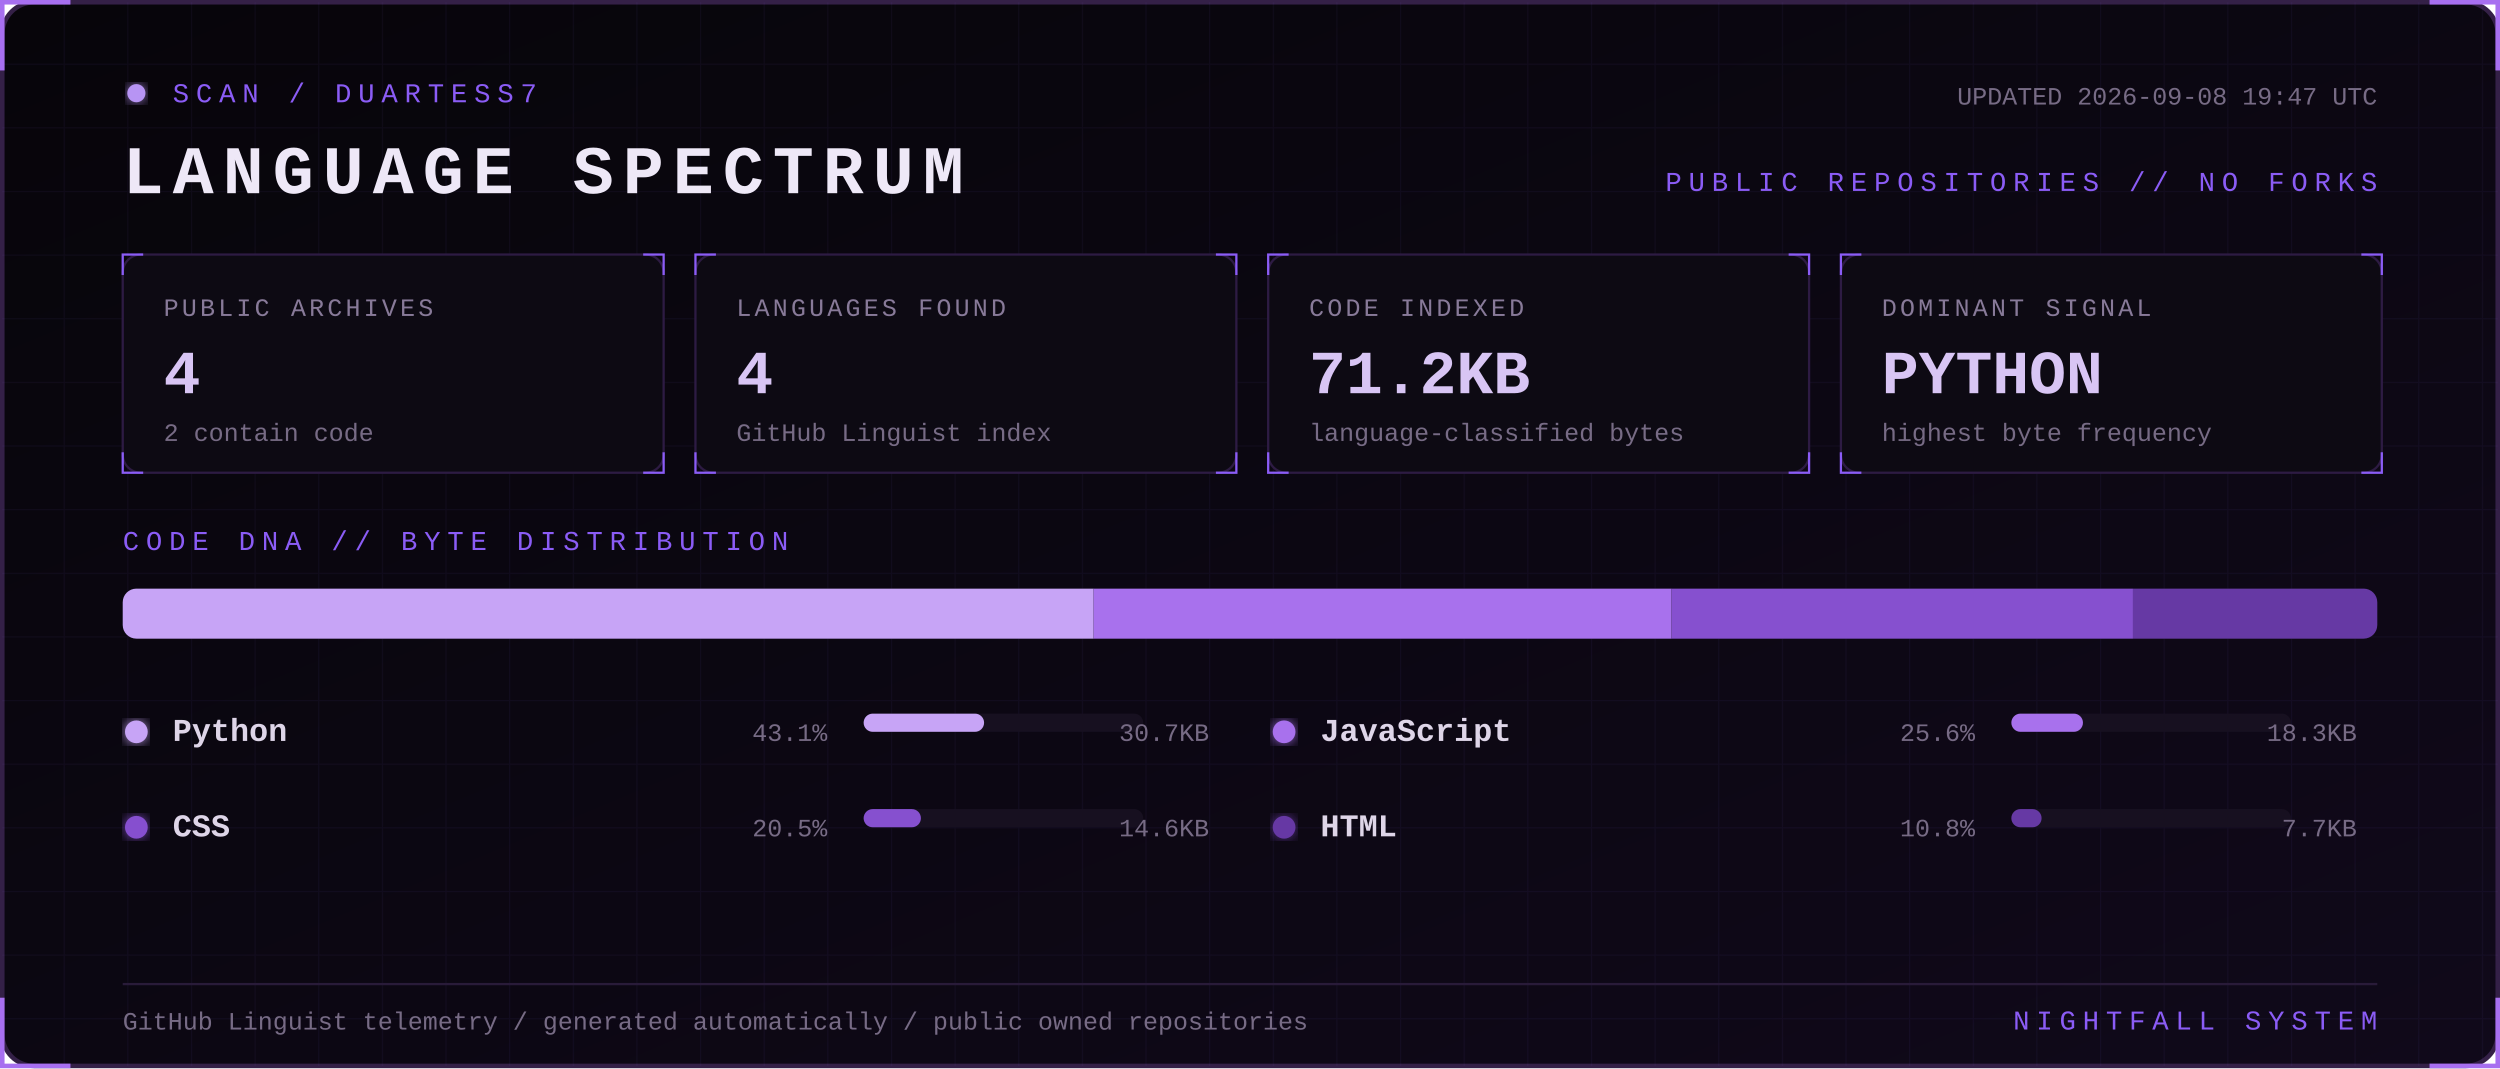
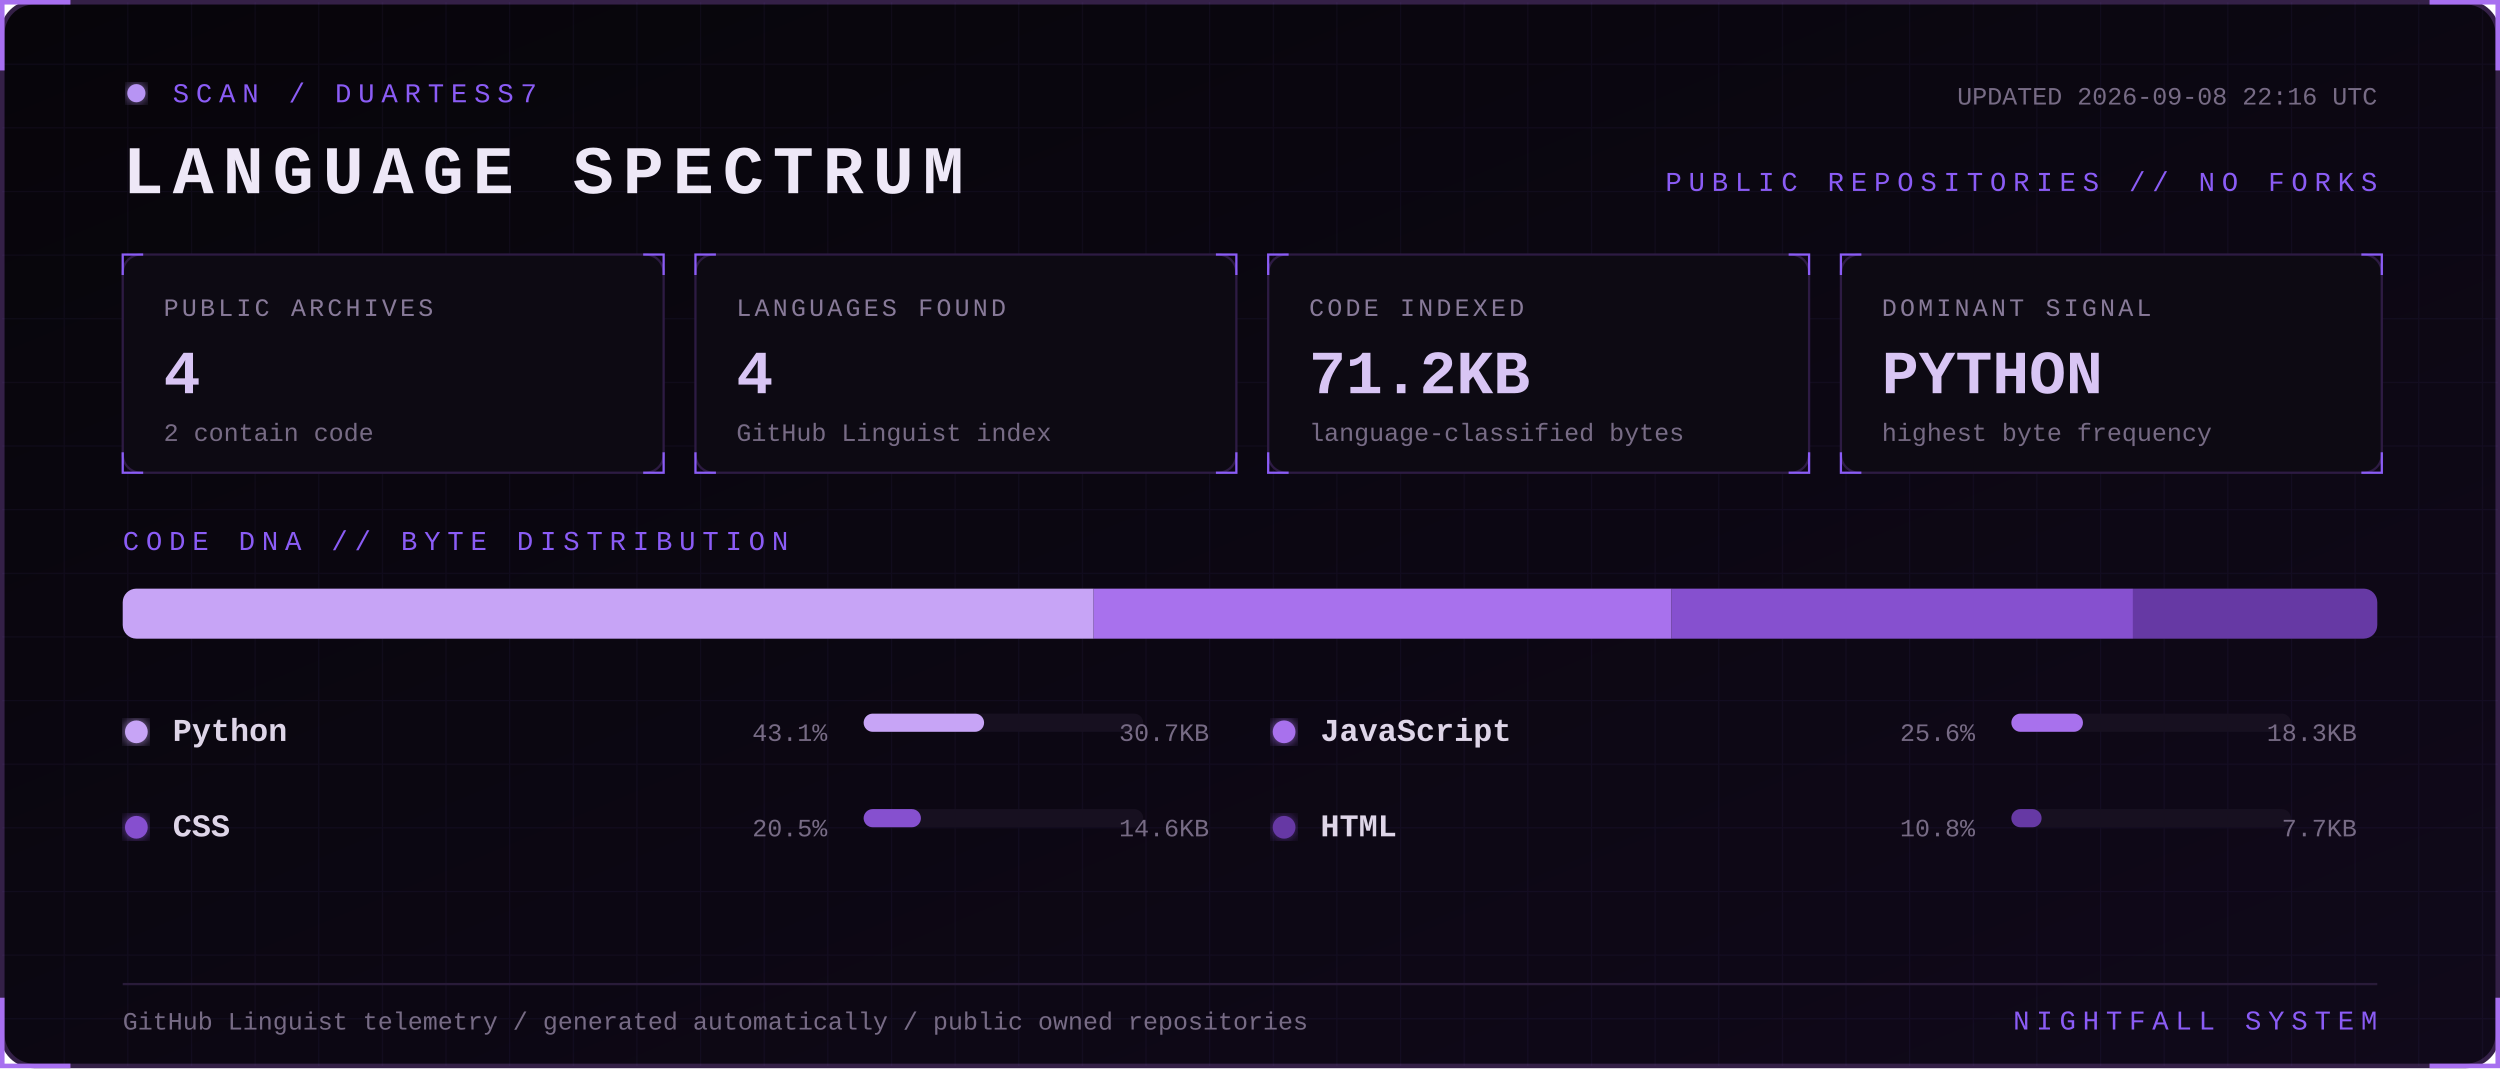
<svg xmlns="http://www.w3.org/2000/svg" width="1100" height="470" viewBox="0 0 1100 470" role="img" aria-labelledby="title desc">
  <defs>
    <linearGradient id="bg" x1="0" y1="0" x2="1" y2="1">
      <stop stop-color="#07050a" />
      <stop offset="1" stop-color="#10091a" />
    </linearGradient>
    <filter id="glow">
      <feGaussianBlur stdDeviation="3" result="b" />
      <feMerge>
        <feMergeNode in="b" />
        <feMergeNode in="SourceGraphic" />
      </feMerge>
    </filter>
    <pattern id="grid" width="28" height="28" patternUnits="userSpaceOnUse">
      <path d="M28 0H0V28" fill="none" stroke="#8b5cf6" stroke-opacity=".055" />
    </pattern>
    <style>
      text { font-family: Consolas, 'Courier New', monospace; }
      .kicker { fill:#8b5cf6; font-size:12px; letter-spacing:3px; }
      .title { fill:#eee8f7; font-size:30px; font-weight:700; letter-spacing:4px; }
      .label { fill:#887a99; font-size:11px; letter-spacing:1.4px; }
      .value { fill:#d8c5f4; font-size:27px; font-weight:700; }
      .detail,.pct { fill:#776b85; font-size:11px; }
      .lang { fill:#ded5e8; font-size:14px; font-weight:700; }
      .blink { animation:blink 1.6s step-end infinite; }
      @keyframes blink { 50% { opacity:.25 } }
    </style>
  </defs>
  <rect x="1" y="1" width="1098" height="468" rx="14" fill="url(#bg)" stroke="#342047" stroke-width="2" />
  <rect x="1" y="1" width="1098" height="468" rx="14" fill="url(#grid)" />
  <path d="M31 1H1v30 M1069 1h30v30 M1099 439v30h-30 M31 469H1v-30" stroke="#a76ff0" stroke-width="2" fill="none" />
  <g transform="translate(54 36)">
    <circle cx="6" cy="5" r="4" fill="#b794f4" filter="url(#glow)" class="blink" />
    <text x="22" y="9" class="kicker">SCAN / DUARTESS7</text>
    <text y="49" class="title">LANGUAGE SPECTRUM</text>
-     <text x="992" y="10" text-anchor="end" class="detail">UPDATED 2026-09-08 19:47 UTC</text>
+     <text x="992" y="10" text-anchor="end" class="detail">UPDATED 2026-09-08 22:16 UTC</text>
    <text x="992" y="48" text-anchor="end" class="kicker">PUBLIC REPOSITORIES // NO FORKS</text>
  </g>
  <g transform="translate(54 112)">
    <rect width="238" height="96" rx="8" fill="#0d0a13" stroke="#2d1b43" />
    <path d="M0 9V0h9 M229 0h9v9 M238 87v9h-9 M9 96H0v-9" stroke="#8b5cf6" fill="none" />
    <text x="18" y="27" class="label">PUBLIC ARCHIVES</text>
    <text x="18" y="61" class="value">4</text>
    <text x="18" y="82" class="detail">2 contain code</text>
  </g>
  <g transform="translate(306 112)">
    <rect width="238" height="96" rx="8" fill="#0d0a13" stroke="#2d1b43" />
    <path d="M0 9V0h9 M229 0h9v9 M238 87v9h-9 M9 96H0v-9" stroke="#8b5cf6" fill="none" />
    <text x="18" y="27" class="label">LANGUAGES FOUND</text>
    <text x="18" y="61" class="value">4</text>
    <text x="18" y="82" class="detail">GitHub Linguist index</text>
  </g>
  <g transform="translate(558 112)">
    <rect width="238" height="96" rx="8" fill="#0d0a13" stroke="#2d1b43" />
    <path d="M0 9V0h9 M229 0h9v9 M238 87v9h-9 M9 96H0v-9" stroke="#8b5cf6" fill="none" />
    <text x="18" y="27" class="label">CODE INDEXED</text>
    <text x="18" y="61" class="value">71.2KB</text>
    <text x="18" y="82" class="detail">language-classified bytes</text>
  </g>
  <g transform="translate(810 112)">
    <rect width="238" height="96" rx="8" fill="#0d0a13" stroke="#2d1b43" />
    <path d="M0 9V0h9 M229 0h9v9 M238 87v9h-9 M9 96H0v-9" stroke="#8b5cf6" fill="none" />
    <text x="18" y="27" class="label">DOMINANT SIGNAL</text>
    <text x="18" y="61" class="value">PYTHON</text>
    <text x="18" y="82" class="detail">highest byte frequency</text>
  </g>
  <text x="54" y="242" class="kicker">CODE DNA // BYTE DISTRIBUTION</text>
  <rect x="54" y="259" width="992" height="22" rx="6" fill="#171020" />
  <clipPath id="bar">
    <rect x="54" y="259" width="992" height="22" rx="6" />
  </clipPath>
  <g clip-path="url(#bar)">
    <rect x="54.0" y="259" width="427.2" height="22" fill="#c7a4f6" />
    <rect x="481.2" y="259" width="254.3" height="22" fill="#a871ed" />
    <rect x="735.5" y="259" width="203.0" height="22" fill="#8650cf" />
    <rect x="938.5" y="259" width="107.5" height="22" fill="#6639a4" />
  </g>
  <g transform="translate(54 326)">
    <circle cx="6" cy="-4" r="5" fill="#c7a4f6" filter="url(#glow)" />
    <text x="22" class="lang">Python</text>
    <text x="310" text-anchor="end" class="pct">43.1%</text>
    <rect x="326" y="-12" width="123" height="8" rx="4" fill="#171020" />
    <rect x="326" y="-12" width="53.0" height="8" rx="4" fill="#c7a4f6" />
    <text x="478" text-anchor="end" class="detail">30.7KB</text>
  </g>
  <g transform="translate(559 326)">
    <circle cx="6" cy="-4" r="5" fill="#a871ed" filter="url(#glow)" />
    <text x="22" class="lang">JavaScript</text>
    <text x="310" text-anchor="end" class="pct">25.6%</text>
    <rect x="326" y="-12" width="123" height="8" rx="4" fill="#171020" />
    <rect x="326" y="-12" width="31.5" height="8" rx="4" fill="#a871ed" />
    <text x="478" text-anchor="end" class="detail">18.3KB</text>
  </g>
  <g transform="translate(54 368)">
    <circle cx="6" cy="-4" r="5" fill="#8650cf" filter="url(#glow)" />
    <text x="22" class="lang">CSS</text>
    <text x="310" text-anchor="end" class="pct">20.5%</text>
    <rect x="326" y="-12" width="123" height="8" rx="4" fill="#171020" />
    <rect x="326" y="-12" width="25.2" height="8" rx="4" fill="#8650cf" />
    <text x="478" text-anchor="end" class="detail">14.6KB</text>
  </g>
  <g transform="translate(559 368)">
    <circle cx="6" cy="-4" r="5" fill="#6639a4" filter="url(#glow)" />
    <text x="22" class="lang">HTML</text>
    <text x="310" text-anchor="end" class="pct">10.8%</text>
    <rect x="326" y="-12" width="123" height="8" rx="4" fill="#171020" />
    <rect x="326" y="-12" width="13.3" height="8" rx="4" fill="#6639a4" />
    <text x="478" text-anchor="end" class="detail">7.7KB</text>
  </g>
  <path d="M54 433H1046" stroke="#291b39" />
  <text x="54" y="453" class="detail">GitHub Linguist telemetry / generated automatically / public owned repositories</text>
  <text x="1046" y="453" text-anchor="end" class="kicker">NIGHTFALL SYSTEM</text>
</svg>
